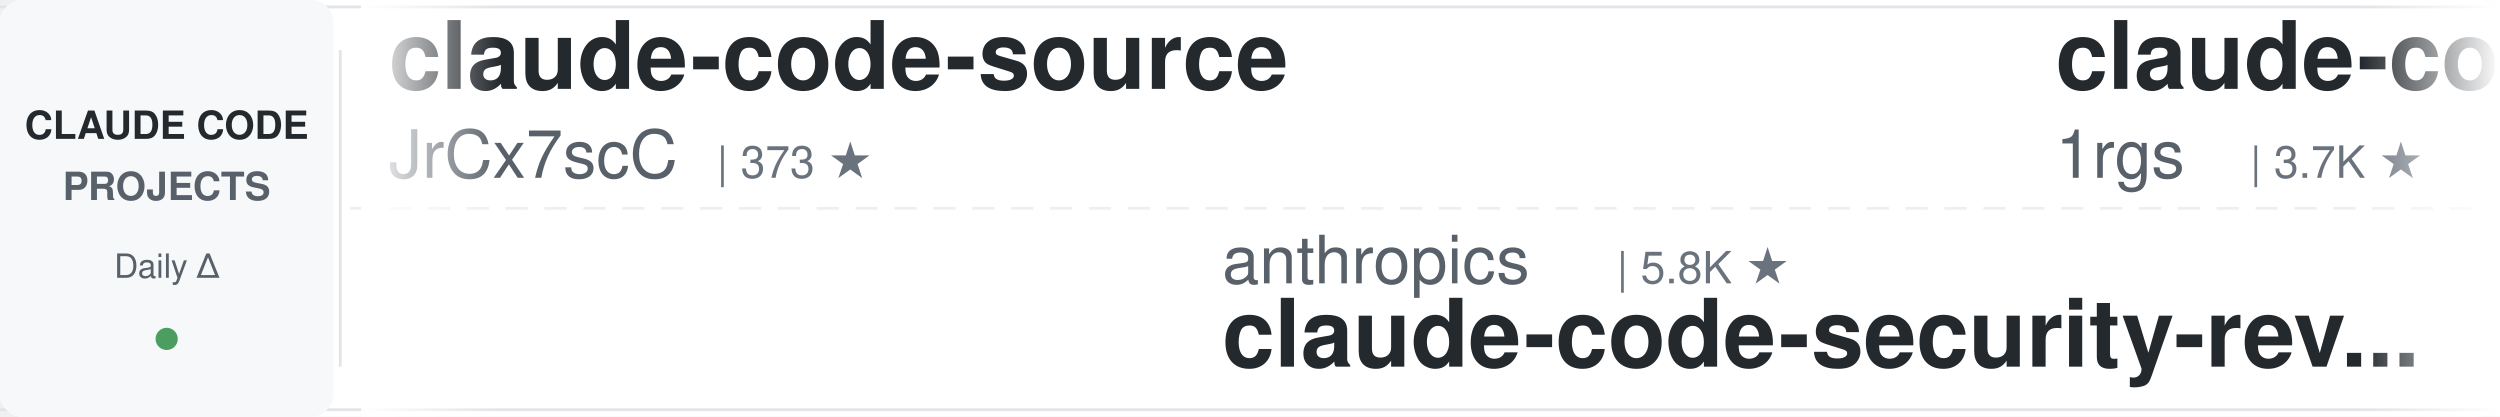
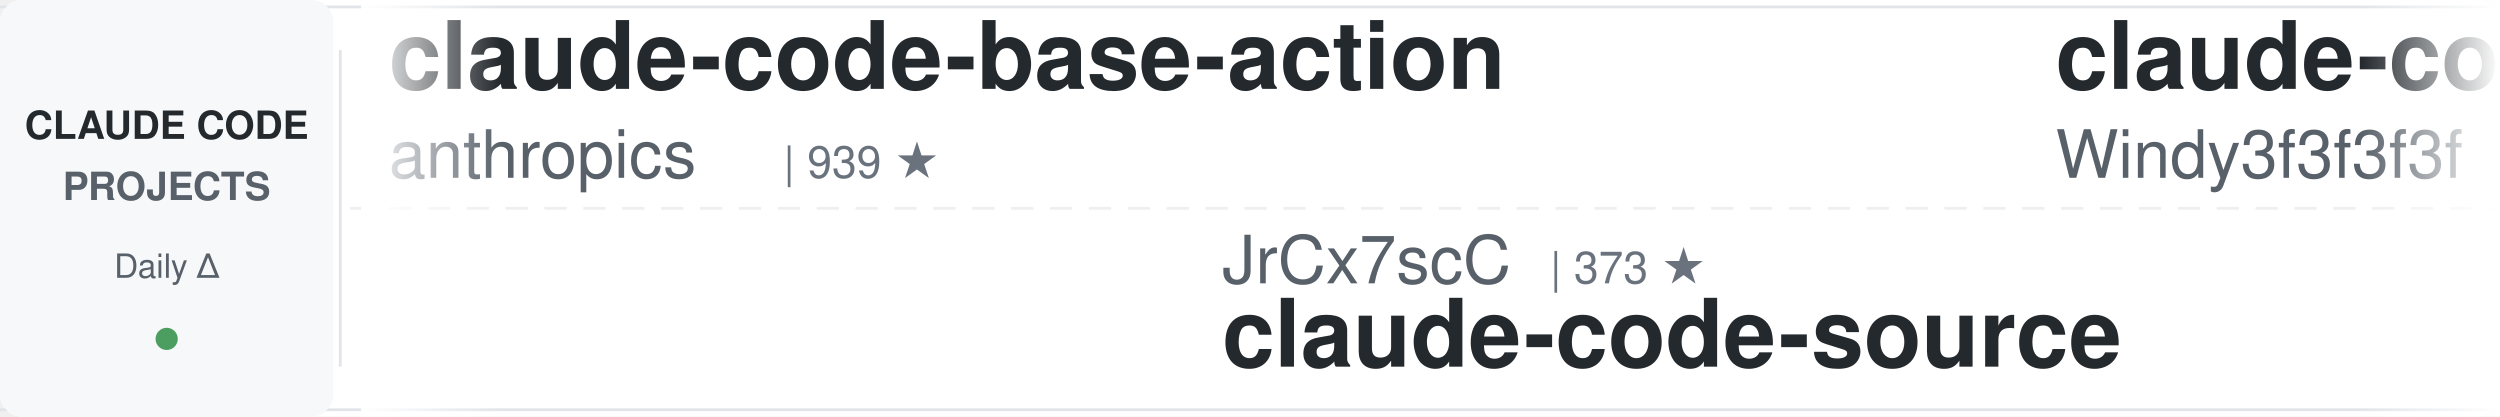
<svg xmlns="http://www.w3.org/2000/svg" width="900" height="150">
  <defs>
    <linearGradient id="leftFade" x1="0%" y1="0%" x2="100%" y2="0%">
      <stop offset="0%" style="stop-color:#ffffff;stop-opacity:1" />
      <stop offset="100%" style="stop-color:#ffffff;stop-opacity:0" />
    </linearGradient>
    <linearGradient id="rightFade" x1="0%" y1="0%" x2="100%" y2="0%">
      <stop offset="0%" style="stop-color:#ffffff;stop-opacity:0" />
      <stop offset="100%" style="stop-color:#ffffff;stop-opacity:1" />
    </linearGradient>
  </defs>
  <rect width="900" height="150" fill="#ffffff" rx="8" />
  <rect x="0" y="2" width="900" height="1" fill="#e1e4e8" />
  <rect x="0" y="147" width="900" height="1" fill="#e1e4e8" />
  <line x1="0" y1="75" x2="900" y2="75" stroke="#e1e4e8" stroke-width="1" stroke-dasharray="8 6" opacity="0.6" />
  <rect x="0" y="0" width="120" height="150" fill="#f6f8fa" rx="8" />
  <text x="60" y="50" font-family="-apple-system, BlinkMacSystemFont, 'Segoe UI', Helvetica, Arial, sans-serif" font-size="14" font-weight="600" fill="#24292e" text-anchor="middle">CLAUDE CODE</text>
  <text x="60" y="72" font-family="-apple-system, BlinkMacSystemFont, 'Segoe UI', Helvetica, Arial, sans-serif" font-size="14" font-weight="600" fill="#586069" text-anchor="middle">PROJECTS</text>
  <text x="60" y="100" font-family="-apple-system, BlinkMacSystemFont, 'Segoe UI', Helvetica, Arial, sans-serif" font-size="12" font-weight="500" fill="#586069" text-anchor="middle">Daily Δ</text>
  <circle cx="60" cy="122" r="4" fill="#22863a" opacity="0.8" />
  <rect x="122" y="18" width="1" height="114" fill="#e1e4e8" />
  <clipPath id="tickerClip">
    <rect x="130" y="0" width="770" height="150" />
  </clipPath>
  <g clip-path="url(#tickerClip)">
    <g id="tickerItems">
      <animateTransform attributeName="transform" attributeType="XML" type="translate" from="0 0" to="-3000 0" dur="54s" repeatCount="indefinite" />
      <g transform="translate(0, 0)">
-         <text x="140" y="32" font-family="-apple-system, BlinkMacSystemFont, 'Segoe UI', Helvetica, Arial, sans-serif" font-size="34" font-weight="600" fill="#24292e">claude-code-source</text>
-         <text x="140" y="64" font-family="-apple-system, BlinkMacSystemFont, 'Segoe UI', Helvetica, Arial, sans-serif" font-size="24" font-weight="400" fill="#586069">JrCx7scC</text>
-         <text x="258" y="64" font-family="-apple-system, BlinkMacSystemFont, 'Segoe UI', Helvetica, Arial, sans-serif" font-size="16" font-weight="500" fill="#6a737d">| 373 ★</text>
+         <text x="140" y="32" font-family="-apple-system, BlinkMacSystemFont, 'Segoe UI', Helvetica, Arial, sans-serif" font-size="34" font-weight="600" fill="#24292e">claude-code-base-action</text>
+         <text x="140" y="64" font-family="-apple-system, BlinkMacSystemFont, 'Segoe UI', Helvetica, Arial, sans-serif" font-size="24" font-weight="400" fill="#586069">anthropics</text>
+         <text x="282" y="64" font-family="-apple-system, BlinkMacSystemFont, 'Segoe UI', Helvetica, Arial, sans-serif" font-size="16" font-weight="500" fill="#6a737d">| 939 ★</text>
      </g>
      <g transform="translate(300, 0)">
-         <text x="140" y="102" font-family="-apple-system, BlinkMacSystemFont, 'Segoe UI', Helvetica, Arial, sans-serif" font-size="24" font-weight="400" fill="#586069">anthropics</text>
-         <text x="282" y="102" font-family="-apple-system, BlinkMacSystemFont, 'Segoe UI', Helvetica, Arial, sans-serif" font-size="16" font-weight="500" fill="#6a737d">| 5.8K ★</text>
-         <text x="140" y="132" font-family="-apple-system, BlinkMacSystemFont, 'Segoe UI', Helvetica, Arial, sans-serif" font-size="34" font-weight="600" fill="#24292e">claude-code-security-rev...</text>
+         <text x="140" y="102" font-family="-apple-system, BlinkMacSystemFont, 'Segoe UI', Helvetica, Arial, sans-serif" font-size="24" font-weight="400" fill="#586069">JrCx7scC</text>
+         <text x="258" y="102" font-family="-apple-system, BlinkMacSystemFont, 'Segoe UI', Helvetica, Arial, sans-serif" font-size="16" font-weight="500" fill="#6a737d">| 373 ★</text>
+         <text x="140" y="132" font-family="-apple-system, BlinkMacSystemFont, 'Segoe UI', Helvetica, Arial, sans-serif" font-size="34" font-weight="600" fill="#24292e">claude-code-source</text>
      </g>
      <g transform="translate(600, 0)">
-         <text x="140" y="32" font-family="-apple-system, BlinkMacSystemFont, 'Segoe UI', Helvetica, Arial, sans-serif" font-size="34" font-weight="600" fill="#24292e">claude-code-proxy</text>
-         <text x="140" y="64" font-family="-apple-system, BlinkMacSystemFont, 'Segoe UI', Helvetica, Arial, sans-serif" font-size="24" font-weight="400" fill="#586069">1rgs</text>
-         <text x="210" y="64" font-family="-apple-system, BlinkMacSystemFont, 'Segoe UI', Helvetica, Arial, sans-serif" font-size="16" font-weight="500" fill="#6a737d">| 3.7K ★</text>
+         <text x="140" y="32" font-family="-apple-system, BlinkMacSystemFont, 'Segoe UI', Helvetica, Arial, sans-serif" font-size="34" font-weight="600" fill="#24292e">claude-code-from-scratch</text>
+         <text x="140" y="64" font-family="-apple-system, BlinkMacSystemFont, 'Segoe UI', Helvetica, Arial, sans-serif" font-size="24" font-weight="400" fill="#586069">Windy3f3f3f3f</text>
+         <text x="318" y="64" font-family="-apple-system, BlinkMacSystemFont, 'Segoe UI', Helvetica, Arial, sans-serif" font-size="16" font-weight="500" fill="#6a737d">| 2.5K ★</text>
      </g>
      <g transform="translate(900, 0)">
-         <text x="140" y="102" font-family="-apple-system, BlinkMacSystemFont, 'Segoe UI', Helvetica, Arial, sans-serif" font-size="24" font-weight="400" fill="#586069">Pimzino</text>
-         <text x="246" y="102" font-family="-apple-system, BlinkMacSystemFont, 'Segoe UI', Helvetica, Arial, sans-serif" font-size="16" font-weight="500" fill="#6a737d">| 3.8K ★</text>
-         <text x="140" y="132" font-family="-apple-system, BlinkMacSystemFont, 'Segoe UI', Helvetica, Arial, sans-serif" font-size="34" font-weight="600" fill="#24292e">claude-code-spec-workflo...</text>
+         <text x="140" y="102" font-family="-apple-system, BlinkMacSystemFont, 'Segoe UI', Helvetica, Arial, sans-serif" font-size="24" font-weight="400" fill="#586069">FlorianBruniaux</text>
+         <text x="342" y="102" font-family="-apple-system, BlinkMacSystemFont, 'Segoe UI', Helvetica, Arial, sans-serif" font-size="16" font-weight="500" fill="#6a737d">| 5.7K ★</text>
+         <text x="140" y="132" font-family="-apple-system, BlinkMacSystemFont, 'Segoe UI', Helvetica, Arial, sans-serif" font-size="34" font-weight="600" fill="#24292e">claude-code-ultimate-gui...</text>
      </g>
      <g transform="translate(1200, 0)">
-         <text x="140" y="32" font-family="-apple-system, BlinkMacSystemFont, 'Segoe UI', Helvetica, Arial, sans-serif" font-size="34" font-weight="600" fill="#24292e">claude-code-cheat-sheet</text>
-         <text x="140" y="64" font-family="-apple-system, BlinkMacSystemFont, 'Segoe UI', Helvetica, Arial, sans-serif" font-size="24" font-weight="400" fill="#586069">Njengah</text>
-         <text x="246" y="64" font-family="-apple-system, BlinkMacSystemFont, 'Segoe UI', Helvetica, Arial, sans-serif" font-size="16" font-weight="500" fill="#6a737d">| 1.9K ★</text>
+         <text x="140" y="32" font-family="-apple-system, BlinkMacSystemFont, 'Segoe UI', Helvetica, Arial, sans-serif" font-size="34" font-weight="600" fill="#24292e">claude-code-engineering</text>
+         <text x="140" y="64" font-family="-apple-system, BlinkMacSystemFont, 'Segoe UI', Helvetica, Arial, sans-serif" font-size="24" font-weight="400" fill="#586069">huangjia2019</text>
+         <text x="306" y="64" font-family="-apple-system, BlinkMacSystemFont, 'Segoe UI', Helvetica, Arial, sans-serif" font-size="16" font-weight="500" fill="#6a737d">| 1.0K ★</text>
      </g>
      <g transform="translate(1500, 0)">
-         <text x="140" y="102" font-family="-apple-system, BlinkMacSystemFont, 'Segoe UI', Helvetica, Arial, sans-serif" font-size="24" font-weight="400" fill="#586069">krusemediallc</text>
-         <text x="318" y="102" font-family="-apple-system, BlinkMacSystemFont, 'Segoe UI', Helvetica, Arial, sans-serif" font-size="16" font-weight="500" fill="#6a737d">| 1.1K ★</text>
-         <text x="140" y="132" font-family="-apple-system, BlinkMacSystemFont, 'Segoe UI', Helvetica, Arial, sans-serif" font-size="34" font-weight="600" fill="#24292e">arcads-claude-code</text>
+         <text x="140" y="102" font-family="-apple-system, BlinkMacSystemFont, 'Segoe UI', Helvetica, Arial, sans-serif" font-size="24" font-weight="400" fill="#586069">alejandrobalderas</text>
+         <text x="366" y="102" font-family="-apple-system, BlinkMacSystemFont, 'Segoe UI', Helvetica, Arial, sans-serif" font-size="16" font-weight="500" fill="#6a737d">| 2.7K ★</text>
+         <text x="140" y="132" font-family="-apple-system, BlinkMacSystemFont, 'Segoe UI', Helvetica, Arial, sans-serif" font-size="34" font-weight="600" fill="#24292e">claude-code-from-source</text>
      </g>
      <g transform="translate(1800, 0)">
-         <text x="140" y="32" font-family="-apple-system, BlinkMacSystemFont, 'Segoe UI', Helvetica, Arial, sans-serif" font-size="34" font-weight="600" fill="#24292e">claude-code-router</text>
-         <text x="140" y="64" font-family="-apple-system, BlinkMacSystemFont, 'Segoe UI', Helvetica, Arial, sans-serif" font-size="24" font-weight="400" fill="#586069">musistudio</text>
-         <text x="282" y="64" font-family="-apple-system, BlinkMacSystemFont, 'Segoe UI', Helvetica, Arial, sans-serif" font-size="16" font-weight="500" fill="#6a737d">| 36.5K ★</text>
+         <text x="140" y="32" font-family="-apple-system, BlinkMacSystemFont, 'Segoe UI', Helvetica, Arial, sans-serif" font-size="34" font-weight="600" fill="#24292e">claude-skills</text>
+         <text x="140" y="64" font-family="-apple-system, BlinkMacSystemFont, 'Segoe UI', Helvetica, Arial, sans-serif" font-size="24" font-weight="400" fill="#586069">alirezarezvani</text>
+         <text x="330" y="64" font-family="-apple-system, BlinkMacSystemFont, 'Segoe UI', Helvetica, Arial, sans-serif" font-size="16" font-weight="500" fill="#6a737d">| 24.1K ★</text>
      </g>
      <g transform="translate(2100, 0)">
-         <text x="140" y="102" font-family="-apple-system, BlinkMacSystemFont, 'Segoe UI', Helvetica, Arial, sans-serif" font-size="24" font-weight="400" fill="#586069">ykdojo</text>
-         <text x="234" y="102" font-family="-apple-system, BlinkMacSystemFont, 'Segoe UI', Helvetica, Arial, sans-serif" font-size="16" font-weight="500" fill="#6a737d">| 9.6K ★</text>
-         <text x="140" y="132" font-family="-apple-system, BlinkMacSystemFont, 'Segoe UI', Helvetica, Arial, sans-serif" font-size="34" font-weight="600" fill="#24292e">claude-code-tips</text>
+         <text x="140" y="102" font-family="-apple-system, BlinkMacSystemFont, 'Segoe UI', Helvetica, Arial, sans-serif" font-size="24" font-weight="400" fill="#586069">repowise-dev</text>
+         <text x="306" y="102" font-family="-apple-system, BlinkMacSystemFont, 'Segoe UI', Helvetica, Arial, sans-serif" font-size="16" font-weight="500" fill="#6a737d">| 1.2K ★</text>
+         <text x="140" y="132" font-family="-apple-system, BlinkMacSystemFont, 'Segoe UI', Helvetica, Arial, sans-serif" font-size="34" font-weight="600" fill="#24292e">claude-code-prompts</text>
      </g>
      <g transform="translate(2400, 0)">
-         <text x="140" y="32" font-family="-apple-system, BlinkMacSystemFont, 'Segoe UI', Helvetica, Arial, sans-serif" font-size="34" font-weight="600" fill="#24292e">claude-code-rev</text>
-         <text x="140" y="64" font-family="-apple-system, BlinkMacSystemFont, 'Segoe UI', Helvetica, Arial, sans-serif" font-size="24" font-weight="400" fill="#586069">oboard</text>
-         <text x="234" y="64" font-family="-apple-system, BlinkMacSystemFont, 'Segoe UI', Helvetica, Arial, sans-serif" font-size="16" font-weight="500" fill="#6a737d">| 3.3K ★</text>
+         <text x="140" y="32" font-family="-apple-system, BlinkMacSystemFont, 'Segoe UI', Helvetica, Arial, sans-serif" font-size="34" font-weight="600" fill="#24292e">andrej-karpathy-skills</text>
+         <text x="140" y="64" font-family="-apple-system, BlinkMacSystemFont, 'Segoe UI', Helvetica, Arial, sans-serif" font-size="24" font-weight="400" fill="#586069">multica-ai</text>
+         <text x="282" y="64" font-family="-apple-system, BlinkMacSystemFont, 'Segoe UI', Helvetica, Arial, sans-serif" font-size="16" font-weight="500" fill="#6a737d">| 200.5K ★</text>
      </g>
      <g transform="translate(2700, 0)">
-         <text x="140" y="102" font-family="-apple-system, BlinkMacSystemFont, 'Segoe UI', Helvetica, Arial, sans-serif" font-size="24" font-weight="400" fill="#586069">AprilNEA</text>
-         <text x="258" y="102" font-family="-apple-system, BlinkMacSystemFont, 'Segoe UI', Helvetica, Arial, sans-serif" font-size="16" font-weight="500" fill="#6a737d">| 393 ★</text>
+         <text x="140" y="102" font-family="-apple-system, BlinkMacSystemFont, 'Segoe UI', Helvetica, Arial, sans-serif" font-size="24" font-weight="400" fill="#586069">Maciek-roboblog</text>
+         <text x="342" y="102" font-family="-apple-system, BlinkMacSystemFont, 'Segoe UI', Helvetica, Arial, sans-serif" font-size="16" font-weight="500" fill="#6a737d">| 8.6K ★</text>
+         <text x="140" y="132" font-family="-apple-system, BlinkMacSystemFont, 'Segoe UI', Helvetica, Arial, sans-serif" font-size="34" font-weight="600" fill="#24292e">Claude-Code-Usage-Monito...</text>
+       </g>
+       <g transform="translate(3000, 0)">
+         <text x="140" y="32" font-family="-apple-system, BlinkMacSystemFont, 'Segoe UI', Helvetica, Arial, sans-serif" font-size="34" font-weight="600" fill="#24292e">claude-code-base-action</text>
+         <text x="140" y="64" font-family="-apple-system, BlinkMacSystemFont, 'Segoe UI', Helvetica, Arial, sans-serif" font-size="24" font-weight="400" fill="#586069">anthropics</text>
+         <text x="282" y="64" font-family="-apple-system, BlinkMacSystemFont, 'Segoe UI', Helvetica, Arial, sans-serif" font-size="16" font-weight="500" fill="#6a737d">| 939 ★</text>
+       </g>
+       <g transform="translate(3300, 0)">
+         <text x="140" y="102" font-family="-apple-system, BlinkMacSystemFont, 'Segoe UI', Helvetica, Arial, sans-serif" font-size="24" font-weight="400" fill="#586069">JrCx7scC</text>
+         <text x="258" y="102" font-family="-apple-system, BlinkMacSystemFont, 'Segoe UI', Helvetica, Arial, sans-serif" font-size="16" font-weight="500" fill="#6a737d">| 373 ★</text>
        <text x="140" y="132" font-family="-apple-system, BlinkMacSystemFont, 'Segoe UI', Helvetica, Arial, sans-serif" font-size="34" font-weight="600" fill="#24292e">claude-code-source</text>
      </g>
-       <g transform="translate(3000, 0)">
-         <text x="140" y="32" font-family="-apple-system, BlinkMacSystemFont, 'Segoe UI', Helvetica, Arial, sans-serif" font-size="34" font-weight="600" fill="#24292e">claude-code-source</text>
-         <text x="140" y="64" font-family="-apple-system, BlinkMacSystemFont, 'Segoe UI', Helvetica, Arial, sans-serif" font-size="24" font-weight="400" fill="#586069">JrCx7scC</text>
-         <text x="258" y="64" font-family="-apple-system, BlinkMacSystemFont, 'Segoe UI', Helvetica, Arial, sans-serif" font-size="16" font-weight="500" fill="#6a737d">| 373 ★</text>
-       </g>
-       <g transform="translate(3300, 0)">
-         <text x="140" y="102" font-family="-apple-system, BlinkMacSystemFont, 'Segoe UI', Helvetica, Arial, sans-serif" font-size="24" font-weight="400" fill="#586069">anthropics</text>
-         <text x="282" y="102" font-family="-apple-system, BlinkMacSystemFont, 'Segoe UI', Helvetica, Arial, sans-serif" font-size="16" font-weight="500" fill="#6a737d">| 5.8K ★</text>
-         <text x="140" y="132" font-family="-apple-system, BlinkMacSystemFont, 'Segoe UI', Helvetica, Arial, sans-serif" font-size="34" font-weight="600" fill="#24292e">claude-code-security-rev...</text>
-       </g>
      <g transform="translate(3600, 0)">
-         <text x="140" y="32" font-family="-apple-system, BlinkMacSystemFont, 'Segoe UI', Helvetica, Arial, sans-serif" font-size="34" font-weight="600" fill="#24292e">claude-code-proxy</text>
-         <text x="140" y="64" font-family="-apple-system, BlinkMacSystemFont, 'Segoe UI', Helvetica, Arial, sans-serif" font-size="24" font-weight="400" fill="#586069">1rgs</text>
-         <text x="210" y="64" font-family="-apple-system, BlinkMacSystemFont, 'Segoe UI', Helvetica, Arial, sans-serif" font-size="16" font-weight="500" fill="#6a737d">| 3.7K ★</text>
+         <text x="140" y="32" font-family="-apple-system, BlinkMacSystemFont, 'Segoe UI', Helvetica, Arial, sans-serif" font-size="34" font-weight="600" fill="#24292e">claude-code-from-scratch</text>
+         <text x="140" y="64" font-family="-apple-system, BlinkMacSystemFont, 'Segoe UI', Helvetica, Arial, sans-serif" font-size="24" font-weight="400" fill="#586069">Windy3f3f3f3f</text>
+         <text x="318" y="64" font-family="-apple-system, BlinkMacSystemFont, 'Segoe UI', Helvetica, Arial, sans-serif" font-size="16" font-weight="500" fill="#6a737d">| 2.5K ★</text>
      </g>
      <g transform="translate(3900, 0)">
-         <text x="140" y="102" font-family="-apple-system, BlinkMacSystemFont, 'Segoe UI', Helvetica, Arial, sans-serif" font-size="24" font-weight="400" fill="#586069">Pimzino</text>
-         <text x="246" y="102" font-family="-apple-system, BlinkMacSystemFont, 'Segoe UI', Helvetica, Arial, sans-serif" font-size="16" font-weight="500" fill="#6a737d">| 3.8K ★</text>
-         <text x="140" y="132" font-family="-apple-system, BlinkMacSystemFont, 'Segoe UI', Helvetica, Arial, sans-serif" font-size="34" font-weight="600" fill="#24292e">claude-code-spec-workflo...</text>
+         <text x="140" y="102" font-family="-apple-system, BlinkMacSystemFont, 'Segoe UI', Helvetica, Arial, sans-serif" font-size="24" font-weight="400" fill="#586069">FlorianBruniaux</text>
+         <text x="342" y="102" font-family="-apple-system, BlinkMacSystemFont, 'Segoe UI', Helvetica, Arial, sans-serif" font-size="16" font-weight="500" fill="#6a737d">| 5.7K ★</text>
+         <text x="140" y="132" font-family="-apple-system, BlinkMacSystemFont, 'Segoe UI', Helvetica, Arial, sans-serif" font-size="34" font-weight="600" fill="#24292e">claude-code-ultimate-gui...</text>
      </g>
    </g>
  </g>
  <rect x="130" y="0" width="50" height="150" fill="url(#leftFade)" />
  <rect x="850" y="0" width="50" height="150" fill="url(#rightFade)" />
</svg>
